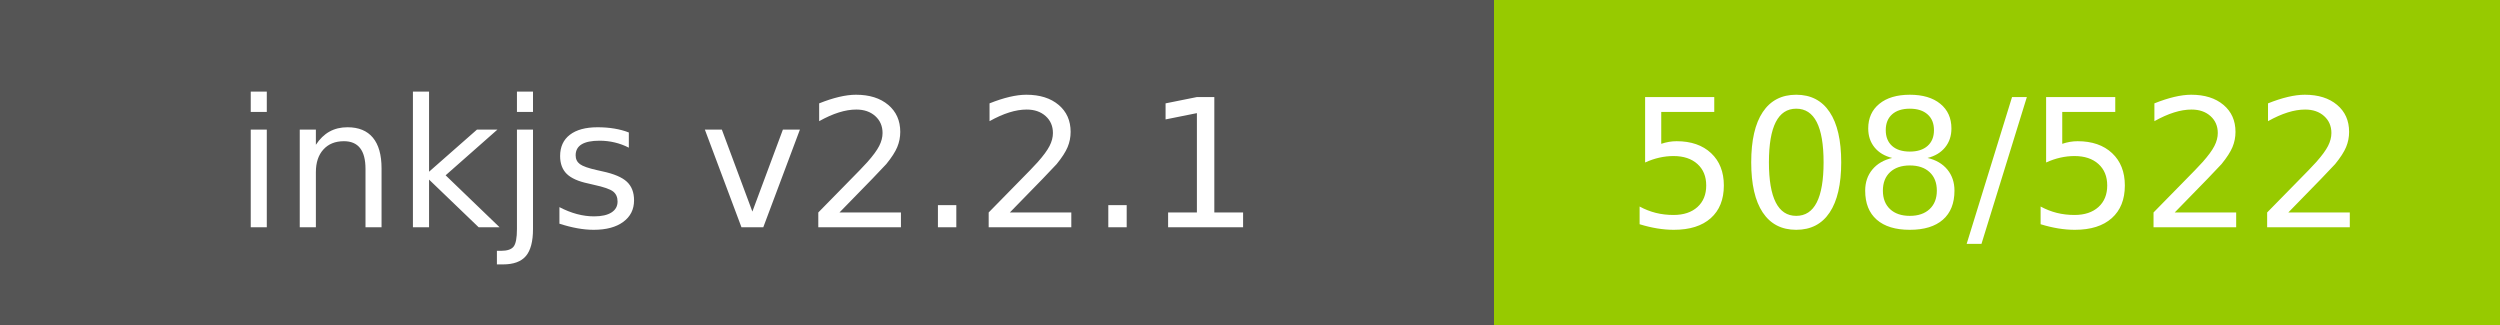
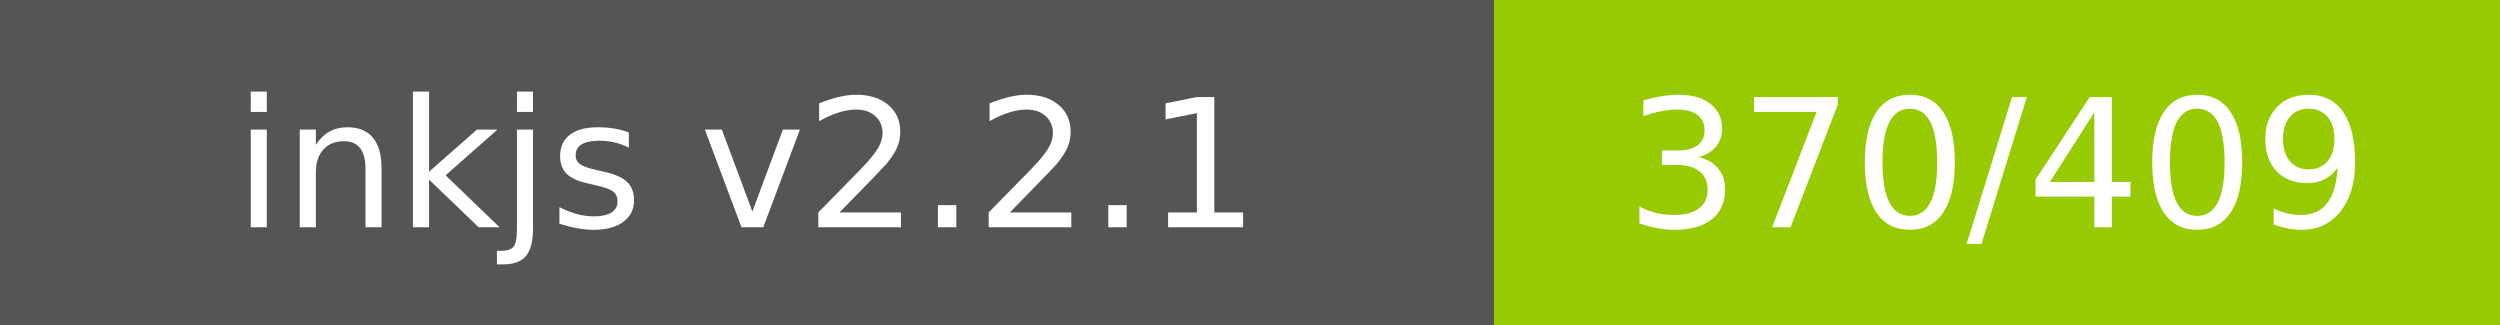
- <svg xmlns="http://www.w3.org/2000/svg" width="154" height="20" role="img" aria-label="inkjs v2.2.1: 508/522">
+ <svg xmlns="http://www.w3.org/2000/svg" width="154" height="20" role="img" aria-label="inkjs v2.2.1: 370/409">
  <g shape-rendering="crispEdges">
    <rect width="92" height="20" fill="#555" />
    <rect x="92" width="62" height="20" fill="#97ca00" />
  </g>
  <g fill="#fff" text-anchor="middle" font-family="Verdana,Geneva,DejaVu Sans,sans-serif" text-rendering="geometricPrecision" font-size="110">
    <text x="460.0" y="140" transform="scale(.1)" fill="#fff" textLength="720">inkjs v2.2.1</text>
-     <text x="1230.0" y="140" transform="scale(.1)" fill="#fff" textLength="420">508/522</text>
+     <text x="1230.0" y="140" transform="scale(.1)" fill="#fff" textLength="420">370/409</text>
  </g>
</svg>
